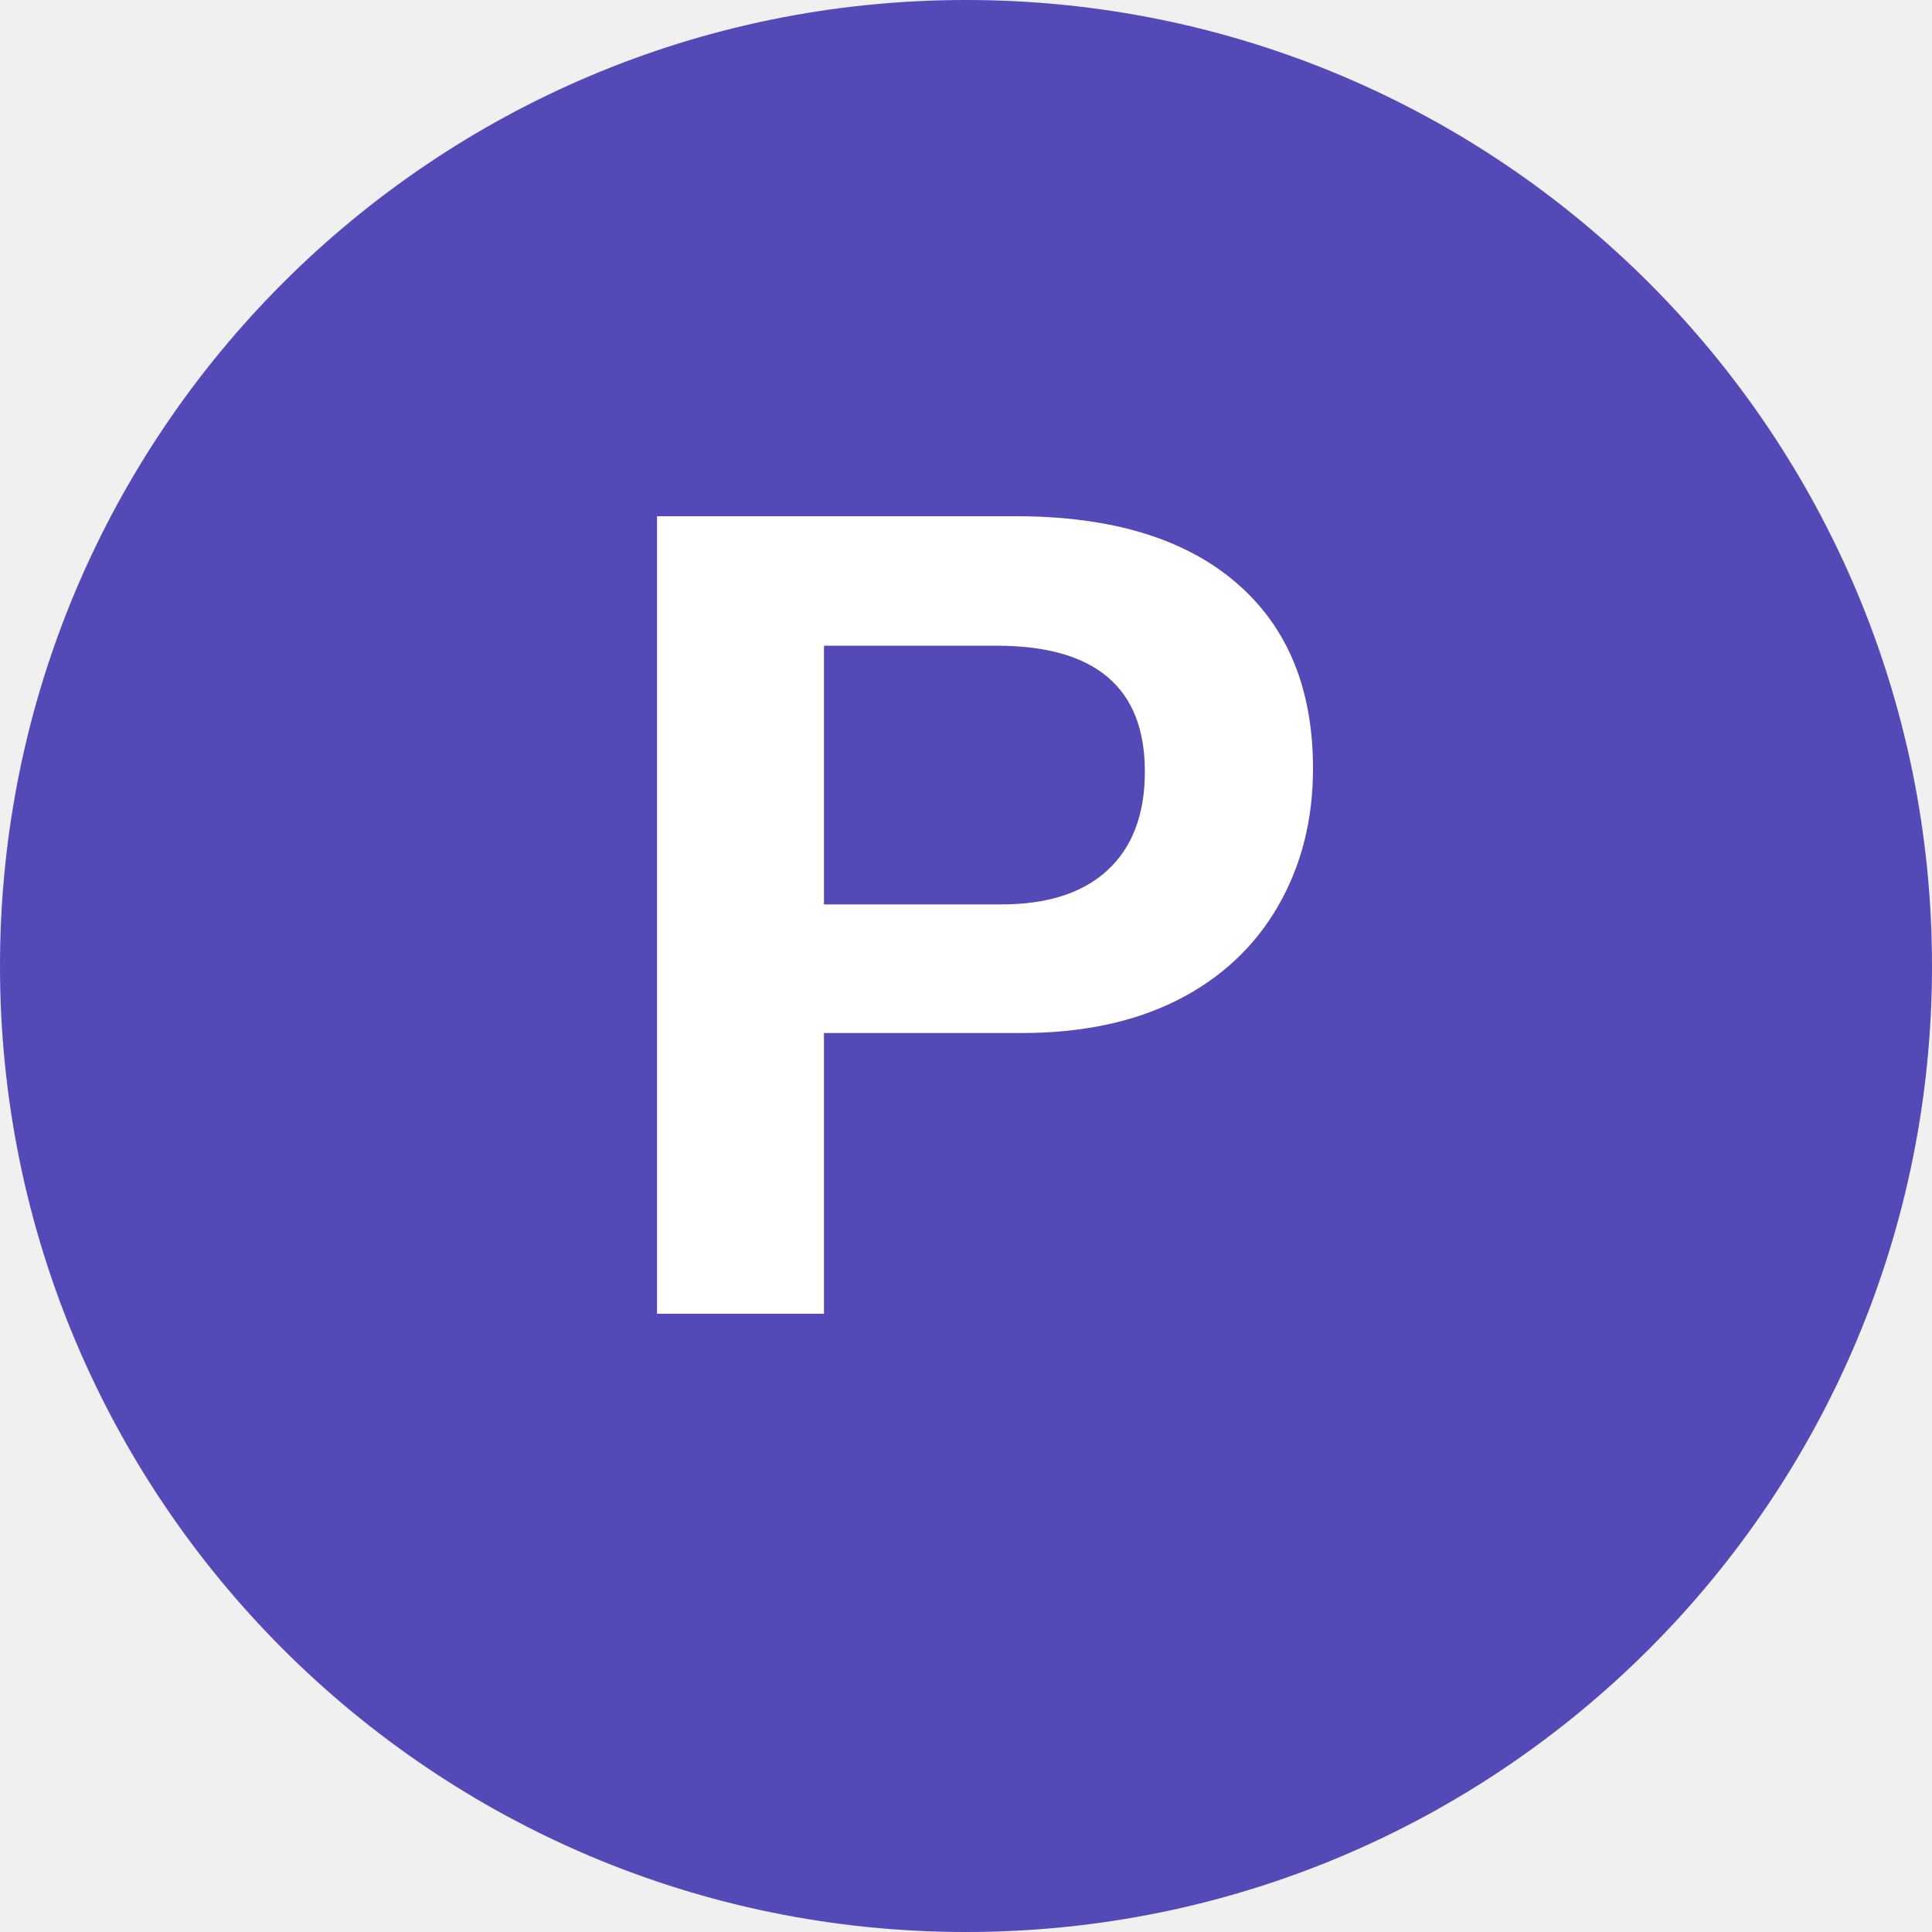
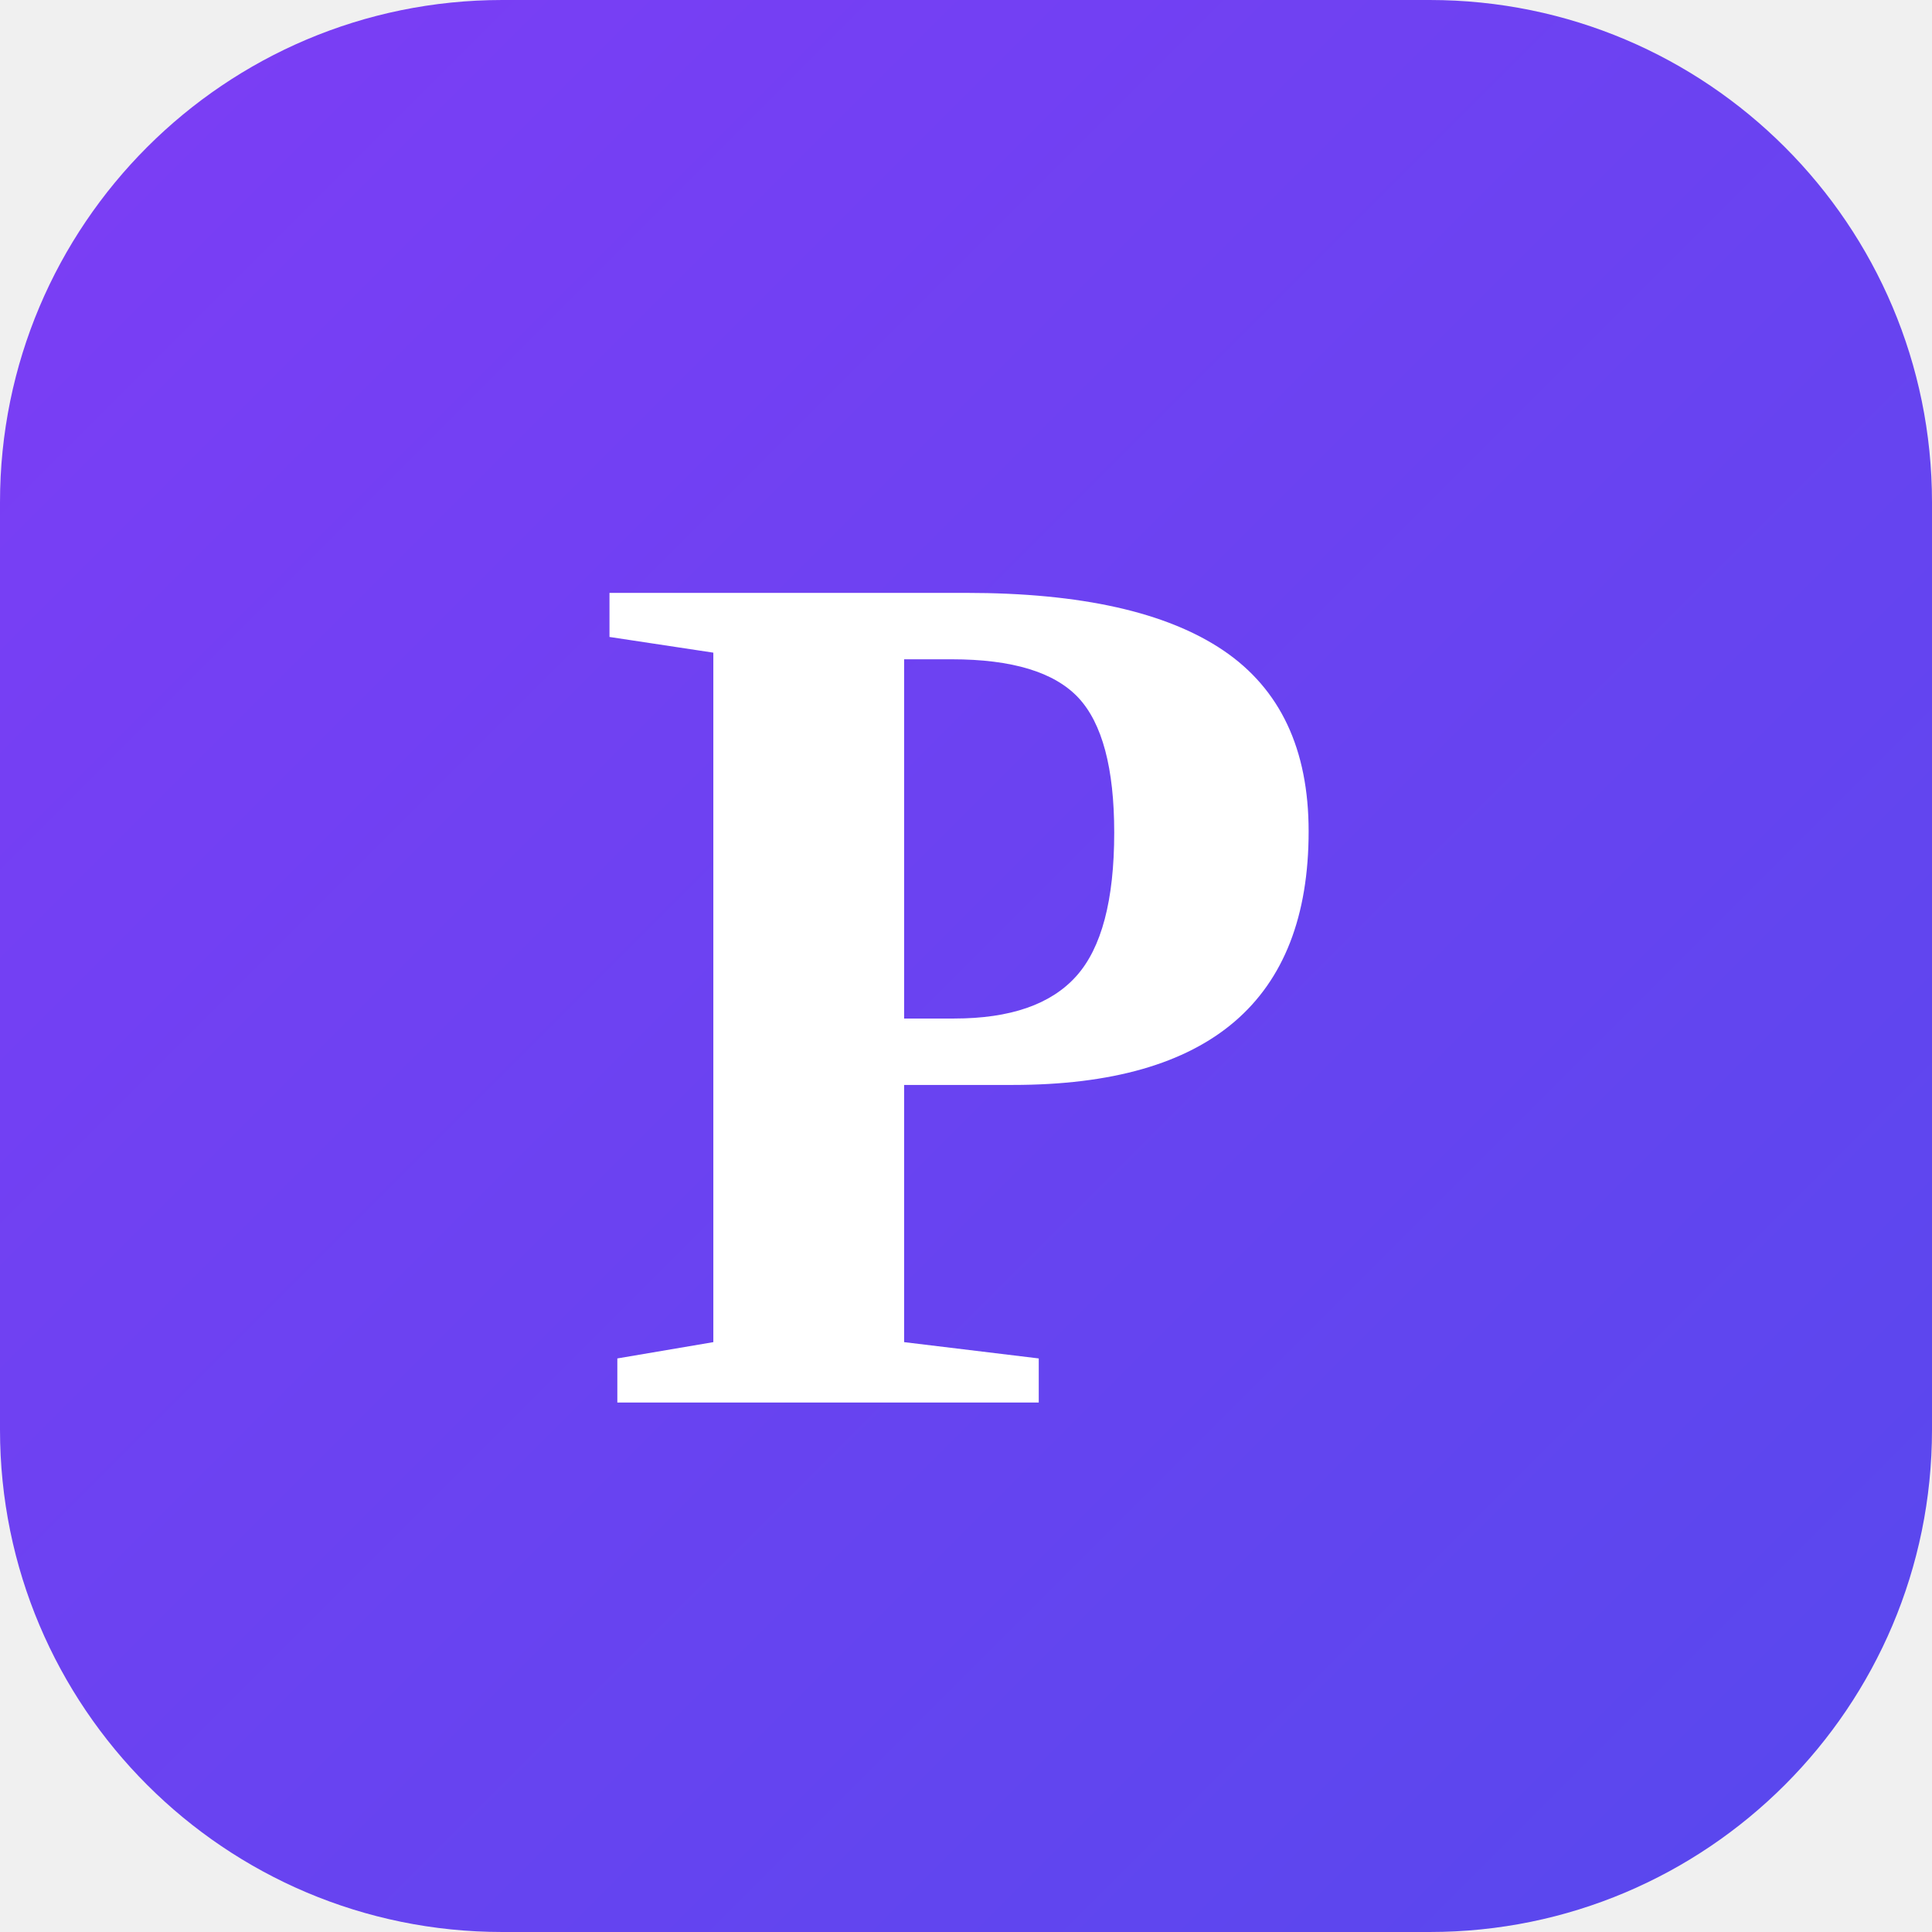
<svg xmlns="http://www.w3.org/2000/svg" viewBox="0 0 100 100">
-   <circle cx="50" cy="50" r="50" fill="#534AB7" />
-   <text x="50" y="68" font-family="Arial,sans-serif" font-size="60" font-weight="700" fill="white" text-anchor="middle">P</text>
+   <defs>
+     <linearGradient id="patraLogoGrad" x1="0%" y1="0%" x2="100%" y2="100%">
+       <stop offset="0%" stop-color="#7D3DF5" />
+       <stop offset="100%" stop-color="#5748ED" />
+     </linearGradient>
+   </defs>
+   <rect x="0" y="0" width="100" height="100" rx="26" fill="url(#patraLogoGrad)" />
+   <text x="50" y="51" font-family="Georgia,'Times New Roman',serif" font-size="64" font-weight="700" fill="#FFFFFF" text-anchor="middle" dominant-baseline="central">P</text>
</svg>
